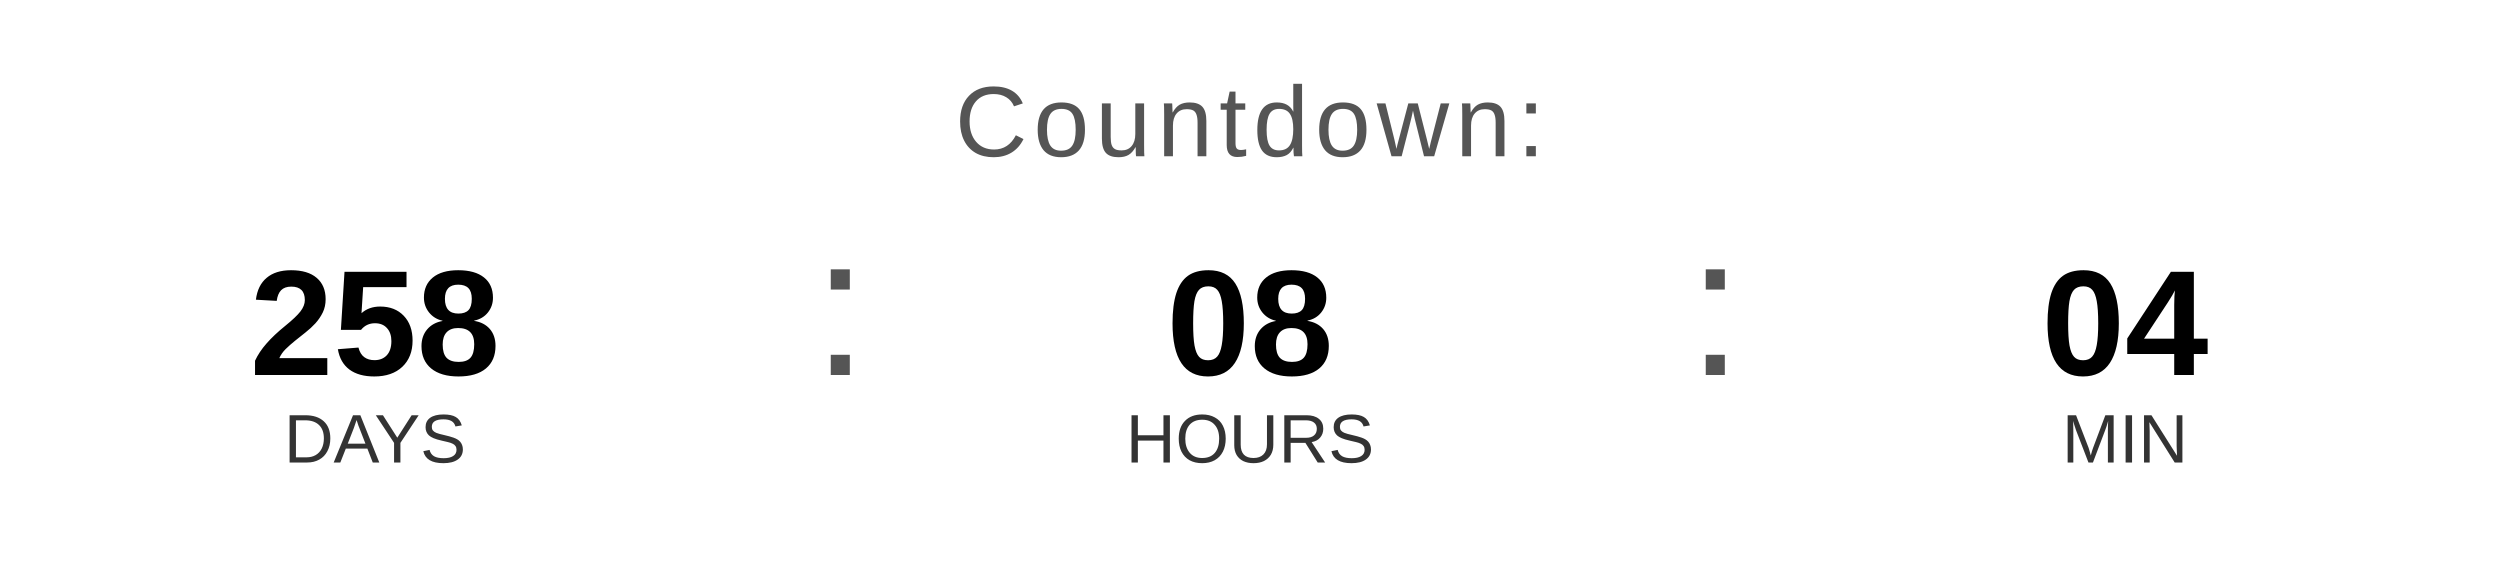
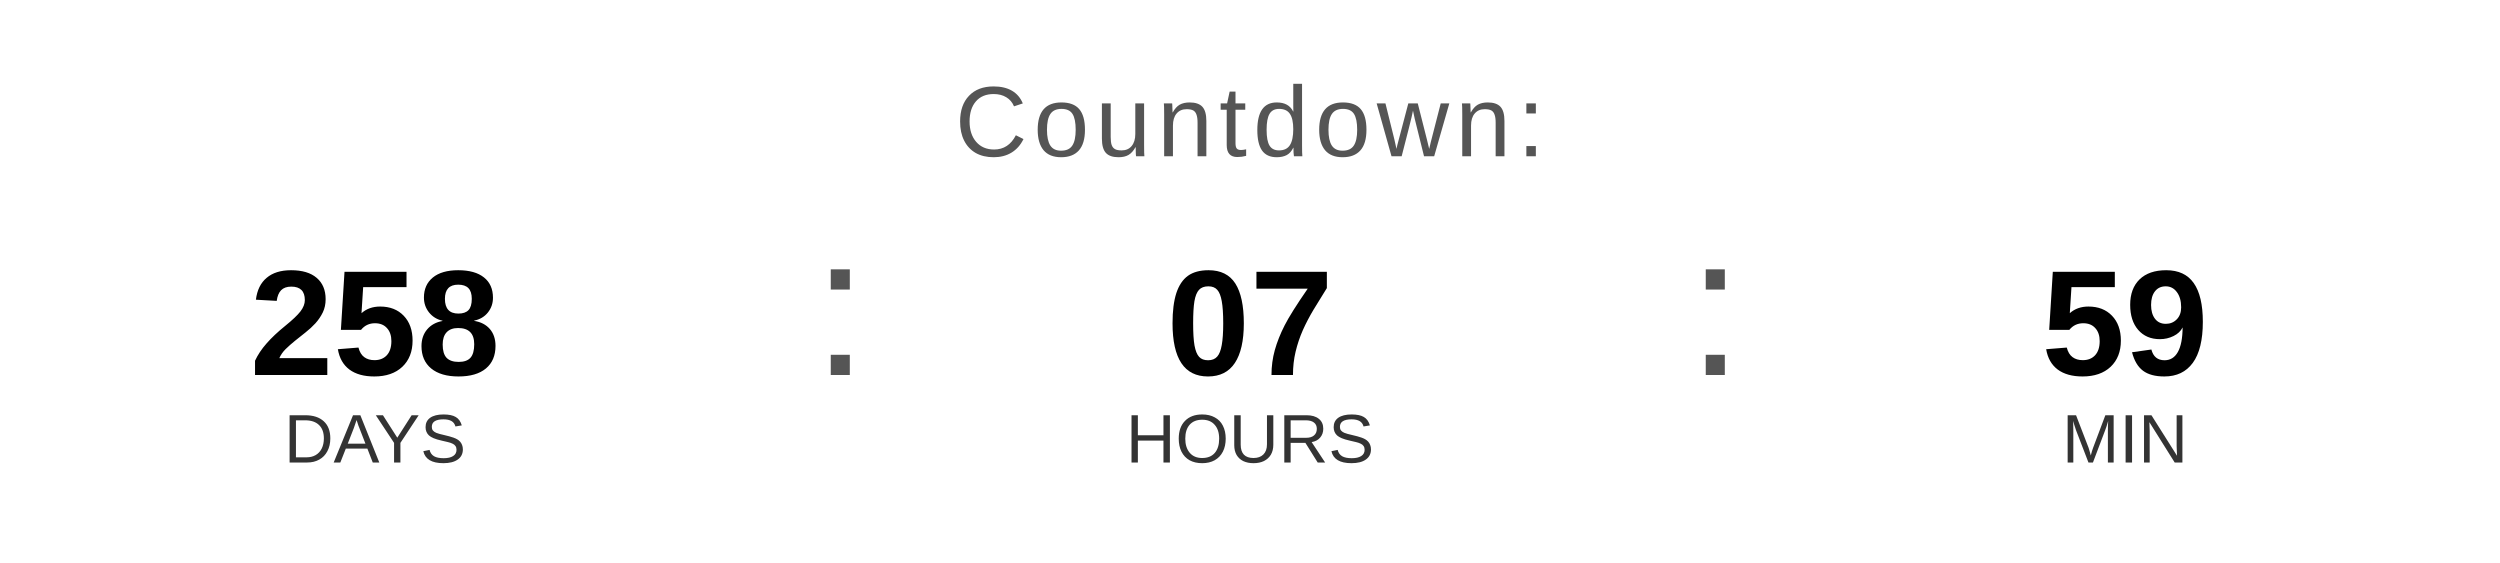
<svg xmlns="http://www.w3.org/2000/svg" width="400" height="90" viewBox="0 0 400 90">
  <text x="200" y="25" font-family="Arial, Helvetica, sans-serif" font-size="16" fill="#555555" text-anchor="middle" letter-spacing="1">
    Countdown:
  </text>
  <text x="60" y="60" font-family="Arial, Helvetica, sans-serif" font-size="24" font-weight="bold" fill="#000000" text-anchor="middle">258</text>
  <text x="60" y="74" font-family="Arial, Helvetica, sans-serif" font-size="11" fill="#333333" text-anchor="middle">DAYS</text>
  <text x="130" y="60" font-family="Arial, sans-serif" font-size="32" fill="#555555">:</text>
-   <text x="200" y="60" font-family="Arial, Helvetica, sans-serif" font-size="24" font-weight="bold" fill="#000000" text-anchor="middle">08</text>
+   <text x="200" y="60" font-family="Arial, Helvetica, sans-serif" font-size="24" font-weight="bold" fill="#000000" text-anchor="middle">07</text>
  <text x="200" y="74" font-family="Arial, Helvetica, sans-serif" font-size="11" fill="#333333" text-anchor="middle">HOURS</text>
  <text x="270" y="60" font-family="Arial, sans-serif" font-size="32" fill="#555555">:</text>
-   <text x="340" y="60" font-family="Arial, Helvetica, sans-serif" font-size="24" font-weight="bold" fill="#000000" text-anchor="middle">04</text>
+   <text x="340" y="60" font-family="Arial, Helvetica, sans-serif" font-size="24" font-weight="bold" fill="#000000" text-anchor="middle">59</text>
  <text x="340" y="74" font-family="Arial, Helvetica, sans-serif" font-size="11" fill="#333333" text-anchor="middle">MIN</text>
</svg>
